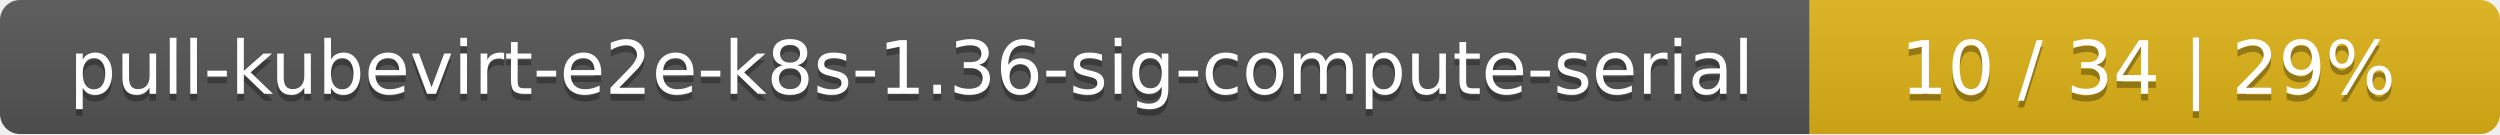
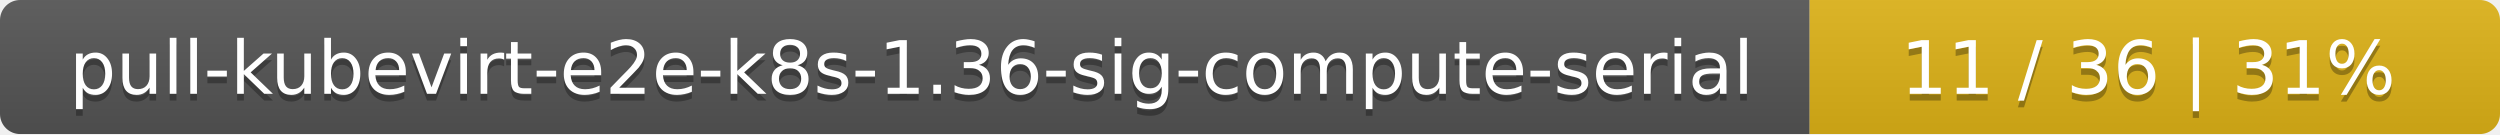
<svg xmlns="http://www.w3.org/2000/svg" width="373" height="20">
  <linearGradient id="smooth" x2="0" y2="100%">
    <stop offset="0" stop-color="#bbb" stop-opacity=".1" />
    <stop offset="1" stop-opacity=".1" />
  </linearGradient>
  <mask id="round">
    <rect width="373" height="20" rx="3" fill="#fff" />
  </mask>
  <g mask="url(#round)">
    <rect width="270" height="20" fill="#555" />
    <rect x="270" width="103" height="20" fill="#dfb317" />
    <rect width="373" height="20" fill="url(#smooth)" />
  </g>
  <g fill="#fff" text-anchor="middle" font-family="DejaVu Sans,Verdana,Geneva,sans-serif" font-size="11">
    <text x="136" y="15" fill="#010101" fill-opacity=".3">pull-kubevirt-e2e-k8s-1.36-sig-compute-serial</text>
    <text x="136" y="14">pull-kubevirt-e2e-k8s-1.36-sig-compute-serial</text>
-     <text x="320.5" y="15" fill="#010101" fill-opacity=".3">10 / 34    |    29%</text>
-     <text x="320.5" y="14">10 / 34    |    29%</text>
+     <text x="320.5" y="15" fill="#010101" fill-opacity=".3">11 / 36    |    31%</text>
+     <text x="320.5" y="14">11 / 36    |    31%</text>
  </g>
</svg>
